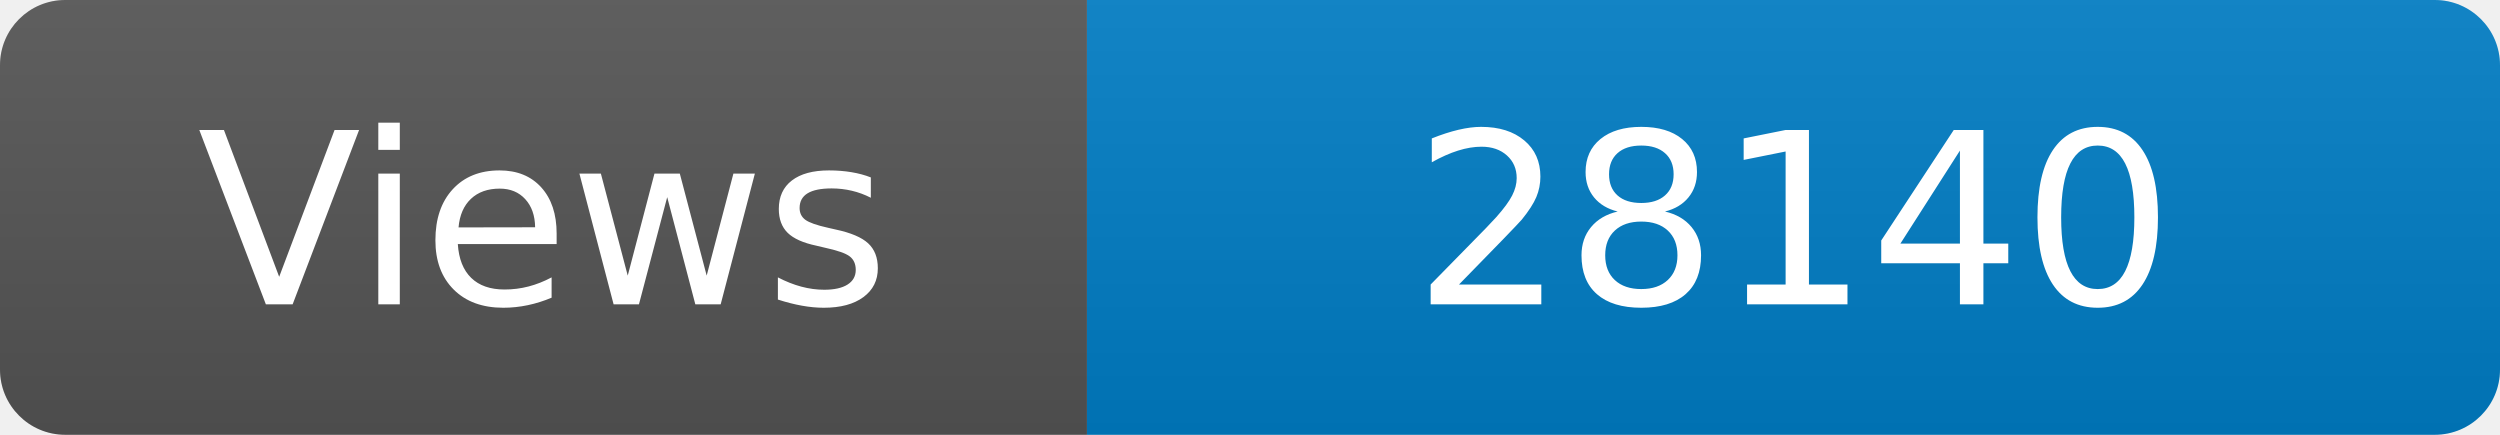
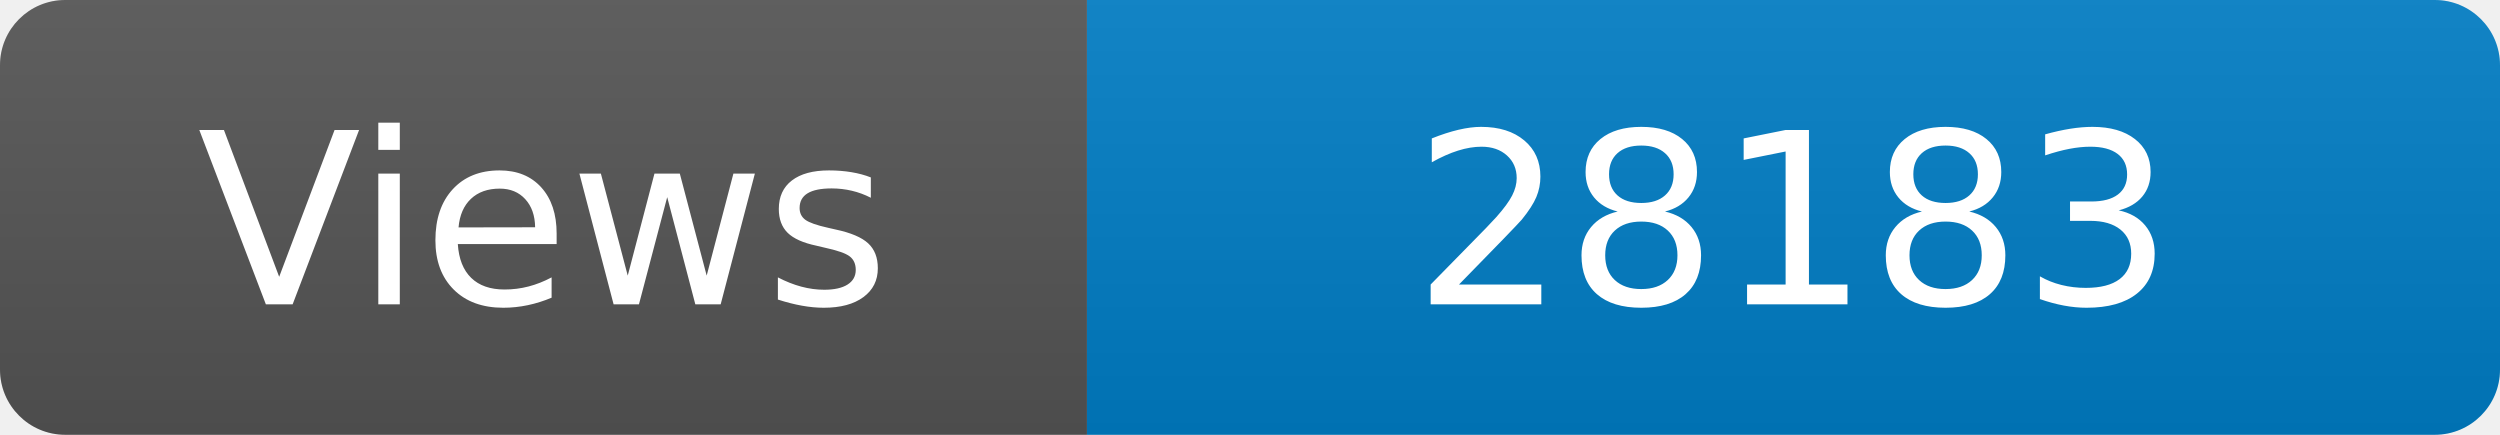
<svg xmlns="http://www.w3.org/2000/svg" width="115" height="20" role="img" aria-label="Maintained?: yes">
  <linearGradient id="s" x2="0" y2="100%">
    <stop offset="0" stop-color="#bbb" stop-opacity=".1" />
    <stop offset="1" stop-opacity=".1" />
  </linearGradient>
  <clipPath id="r">
    <rect width="115" height="20" rx="3" fill="#fff" />
  </clipPath>
  <g clip-path="url(#r)">
    <rect width="50" height="20" fill="#555" />
    <rect x="50" width="160" height="20" fill="#007ec6" />
    <rect width="115" height="20" fill="url(#s)" />
  </g>
  <g fill="#fff" text-anchor="middle" font-family="Verdana,Geneva,DejaVu Sans,sans-serif" font-size="110">
    <text x="250" y="140" transform="scale(.1)" fill="#fff">Views</text>
-     <text x="825" y="140" transform="scale(.1)" fill="#fff">28140</text>
+     <text x="825" y="140" transform="scale(.1)" fill="#fff">28183</text>
  </g>
</svg>
